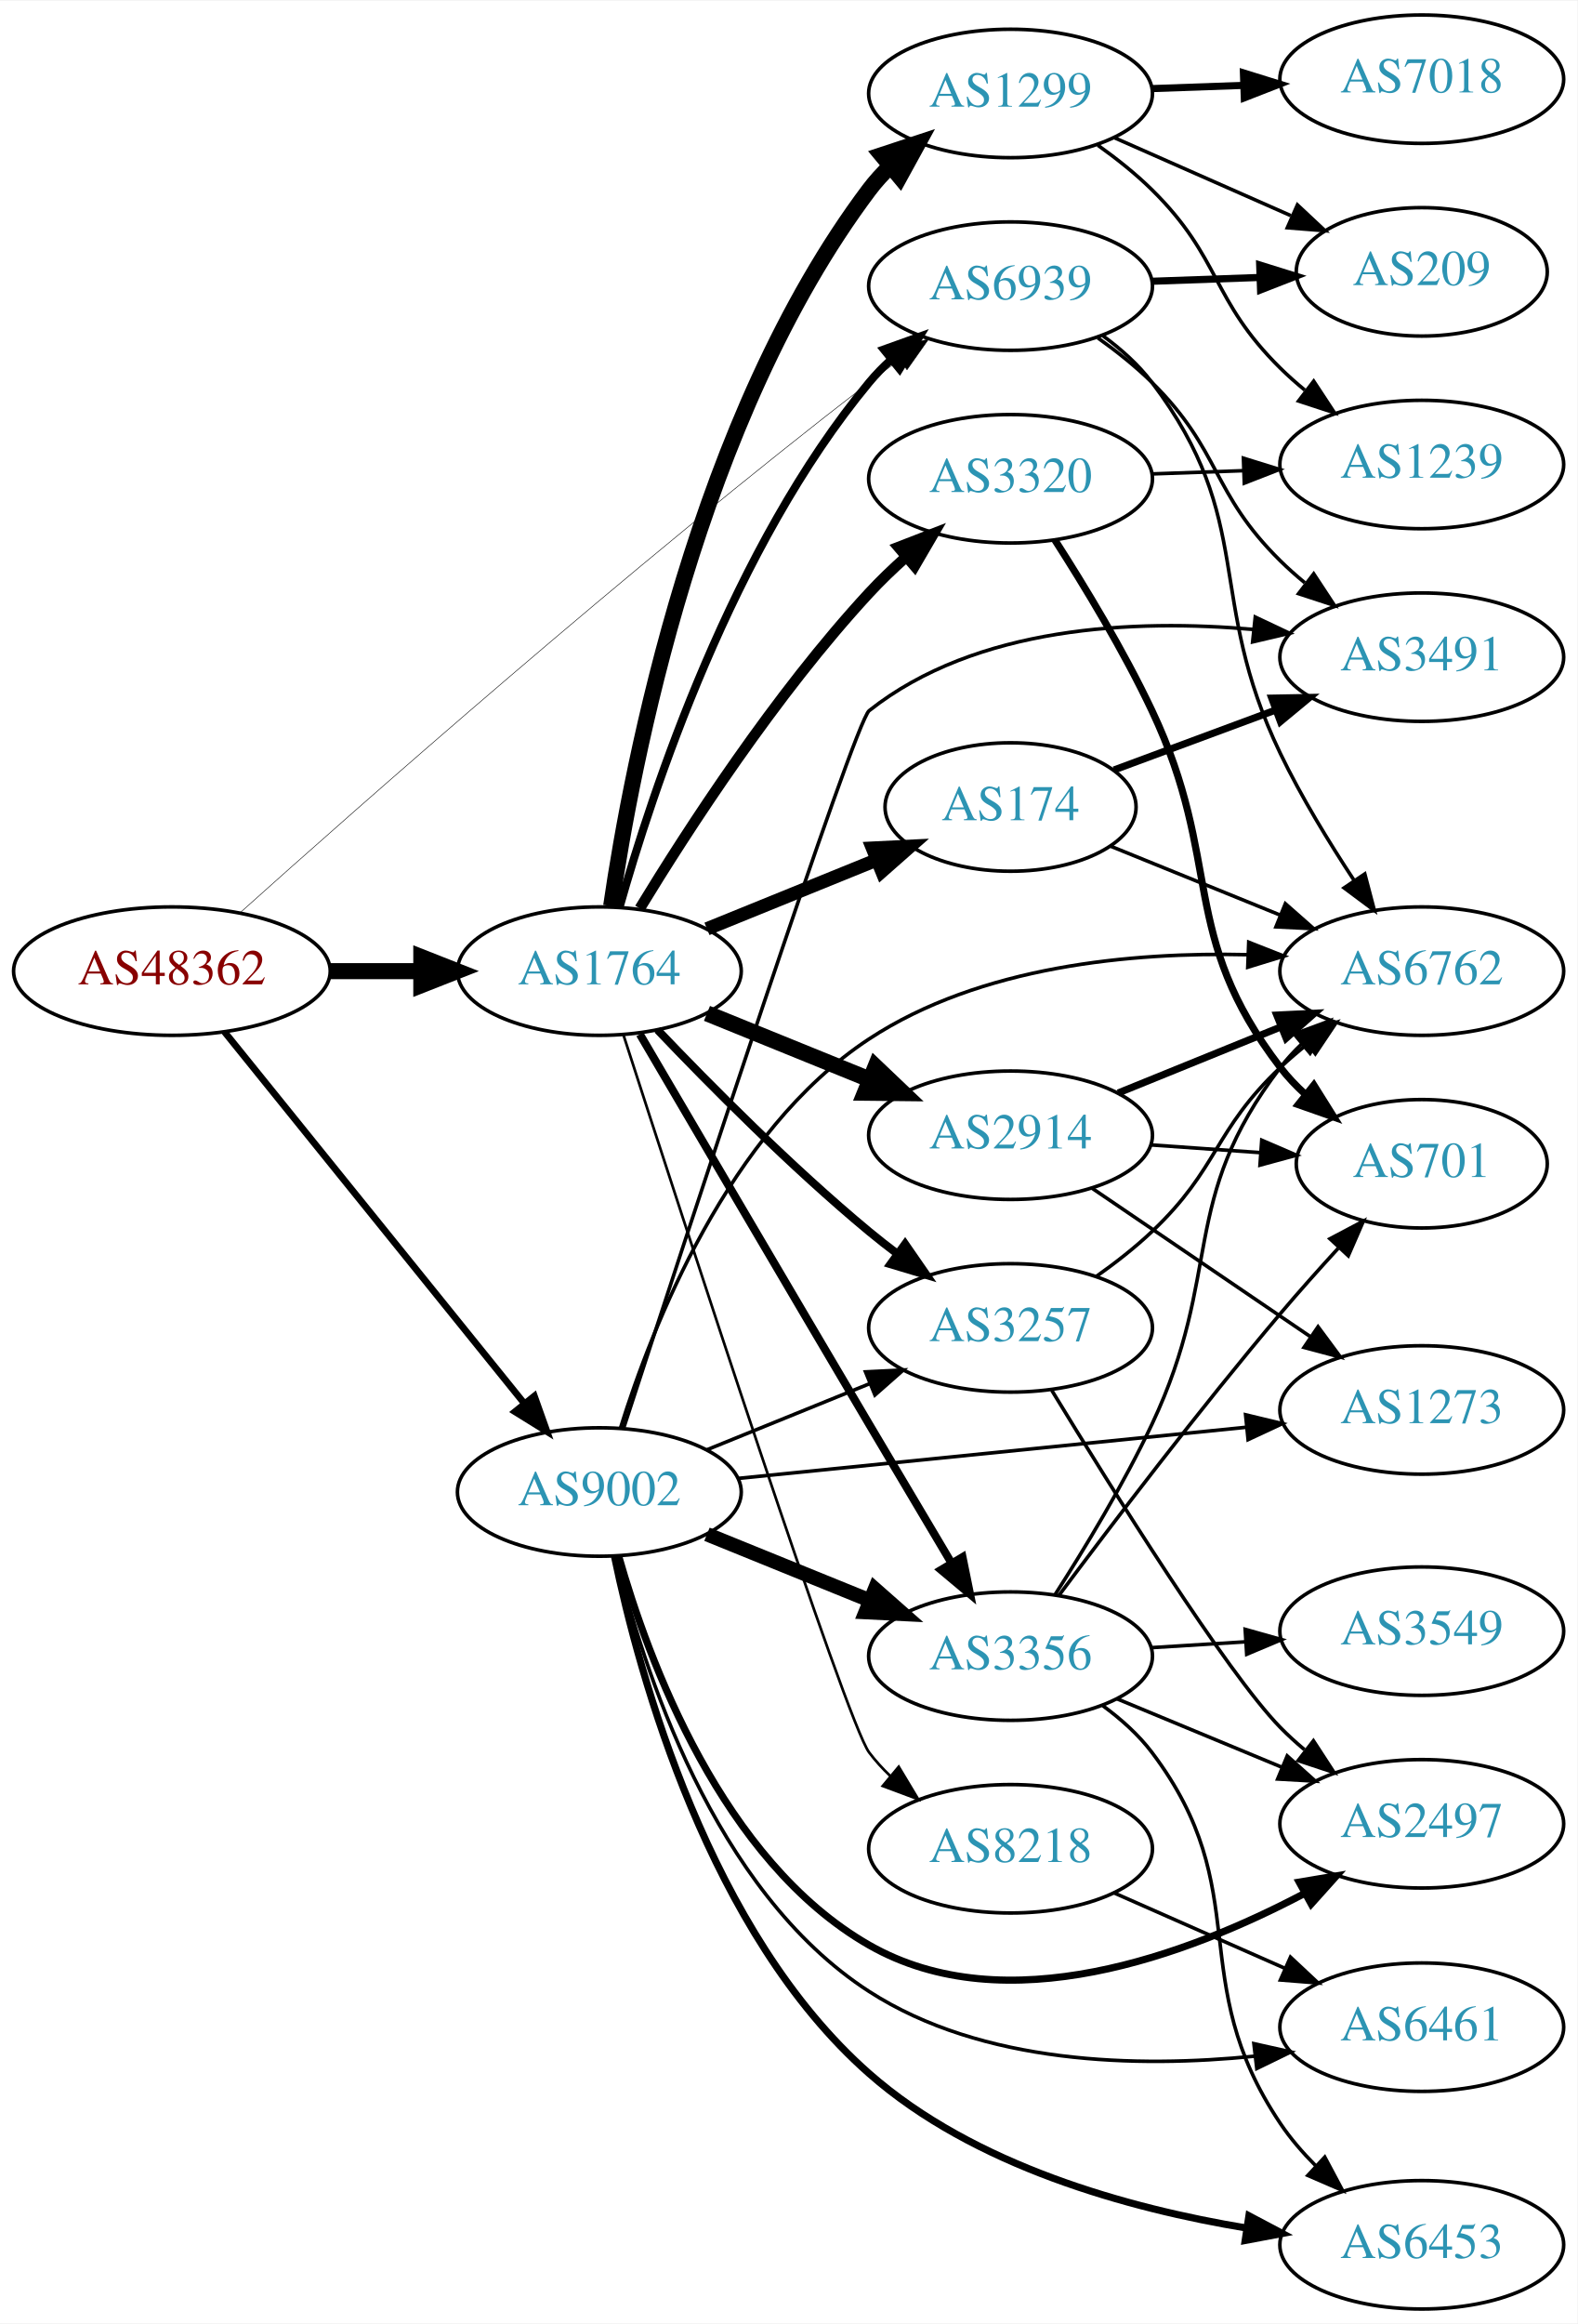
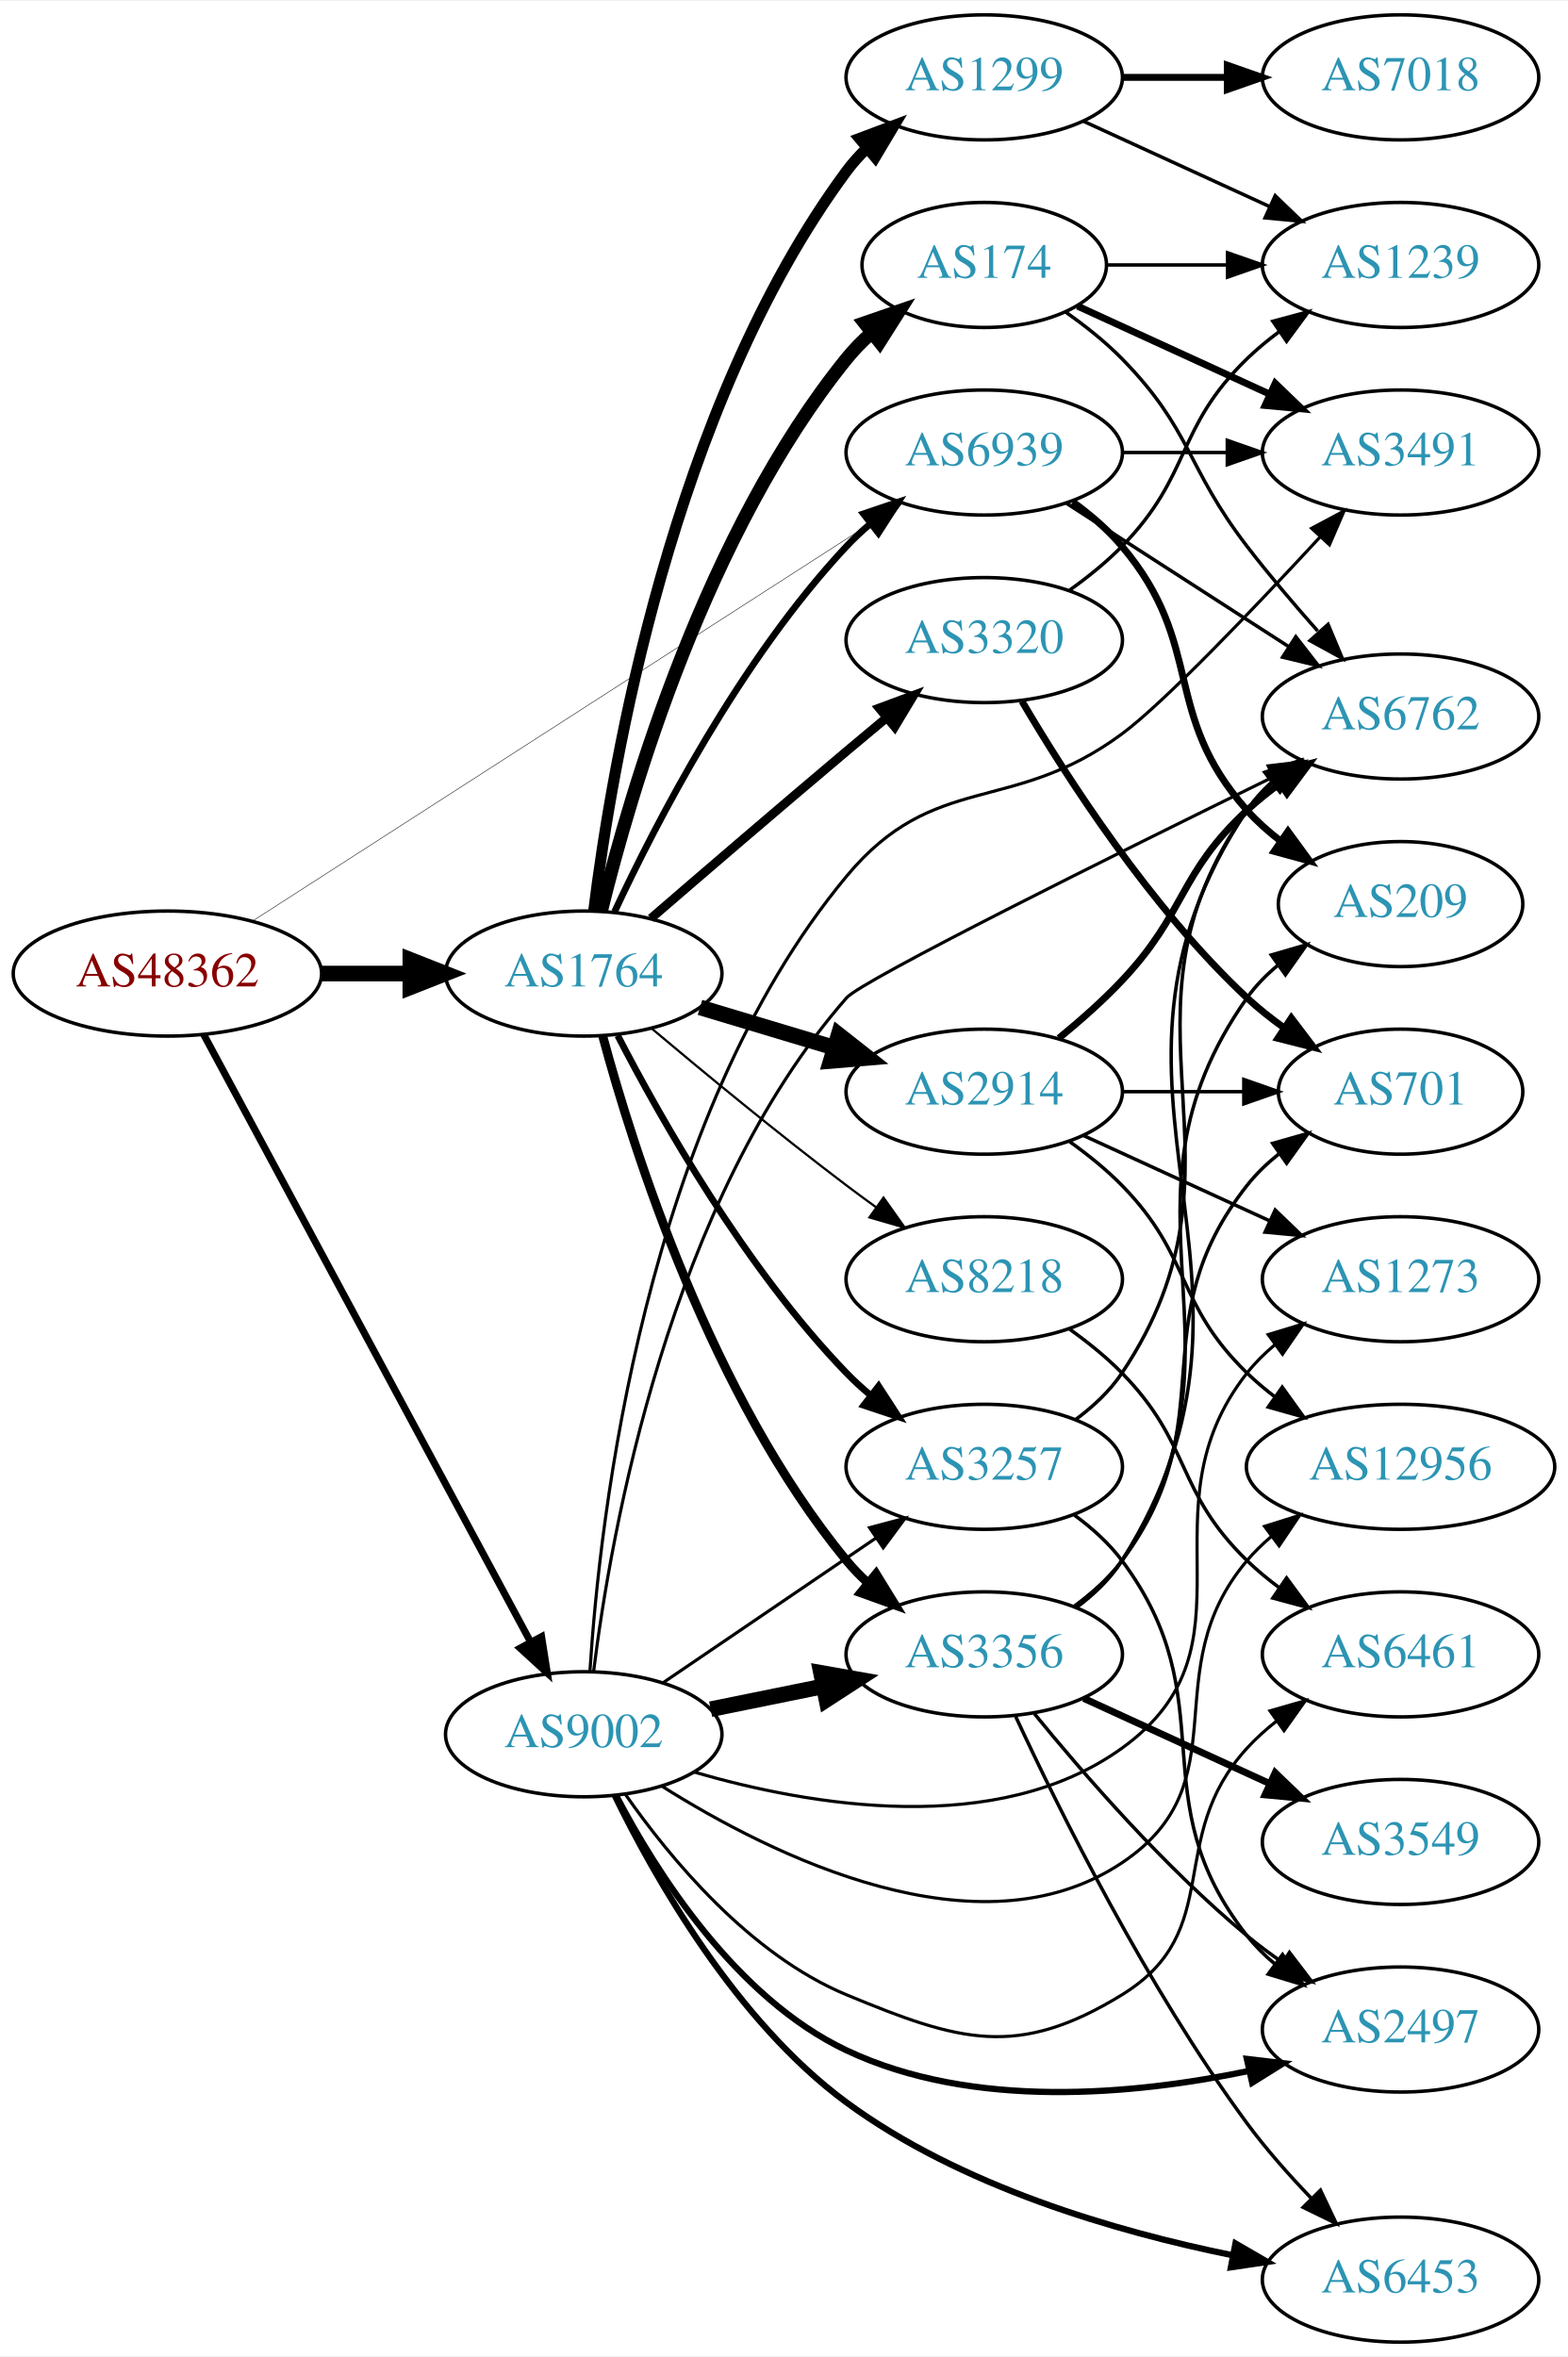
- <svg xmlns="http://www.w3.org/2000/svg" xmlns:xlink="http://www.w3.org/1999/xlink" width="442pt" height="651pt" viewBox="0.00 0.00 442.27 651.00">
-   <g id="graph0" class="graph" transform="scale(1 1) rotate(0) translate(4 647)">
-     <polygon fill="white" stroke="none" points="-4,4 -4,-647 438.271,-647 438.271,4 -4,4" />
+ <svg xmlns="http://www.w3.org/2000/svg" xmlns:xlink="http://www.w3.org/1999/xlink" width="451pt" height="678pt" viewBox="0.00 0.00 451.37 678.00">
+   <g id="graph0" class="graph" transform="scale(1 1) rotate(0) translate(4 674)">
+     <polygon fill="white" stroke="none" points="-4,4 -4,-674 447.37,-674 447.37,4 -4,4" />
    <g id="node1" class="node">
      <g id="a_node1">
        <a xlink:href="/asn/48362" xlink:title="AS48362 ~ Stadtwerke Feldkirch [AT]">
-           <ellipse fill="#ffffff" stroke="black" cx="44.196" cy="-375" rx="44.393" ry="18" />
-           <text text-anchor="middle" x="44.196" y="-371.3" font-family="Times,serif" font-size="14.00" fill="#880000">AS48362</text>
+           <ellipse fill="#ffffff" stroke="black" cx="44.196" cy="-394" rx="44.393" ry="18" />
+           <text text-anchor="middle" x="44.196" y="-390.3" font-family="Times,serif" font-size="14.00" fill="#880000">AS48362</text>
        </a>
      </g>
    </g>
    <g id="node2" class="node">
      <g id="a_node2">
        <a xlink:href="/asn/1764" xlink:title="AS1764 ~ NEXTLAYER-AS [AT]">
-           <ellipse fill="#ffffff" stroke="black" cx="164.039" cy="-375" rx="39.794" ry="18" />
-           <text text-anchor="middle" x="164.039" y="-371.3" font-family="Times,serif" font-size="14.00" fill="#2c94b3">AS1764</text>
+           <ellipse fill="#ffffff" stroke="black" cx="164.039" cy="-394" rx="39.794" ry="18" />
+           <text text-anchor="middle" x="164.039" y="-390.3" font-family="Times,serif" font-size="14.00" fill="#2c94b3">AS1764</text>
        </a>
      </g>
    </g>
    <g id="edge1" class="edge">
-       <path fill="none" stroke="black" stroke-width="4.5" d="M88.407,-375C96.72,-375 105.482,-375 113.965,-375" />
-       <polygon fill="black" stroke="black" stroke-width="4.5" points="114.123,-378.938 124.123,-375 114.123,-371.063 114.123,-378.938" />
+       <path fill="none" stroke="black" stroke-width="4.5" d="M88.407,-394C96.72,-394 105.482,-394 113.965,-394" />
+       <polygon fill="black" stroke="black" stroke-width="4.5" points="114.123,-397.938 124.123,-394 114.123,-390.063 114.123,-397.938" />
    </g>
    <g id="node3" class="node">
      <g id="a_node3">
        <a xlink:href="/asn/9002" xlink:title="AS9002 ~ RETN Limited [EU]">
-           <ellipse fill="#ffffff" stroke="black" cx="164.039" cy="-229" rx="39.794" ry="18" />
-           <text text-anchor="middle" x="164.039" y="-225.3" font-family="Times,serif" font-size="14.00" fill="#2c94b3">AS9002</text>
+           <ellipse fill="#ffffff" stroke="black" cx="164.039" cy="-175" rx="39.794" ry="18" />
+           <text text-anchor="middle" x="164.039" y="-171.3" font-family="Times,serif" font-size="14.00" fill="#2c94b3">AS9002</text>
        </a>
      </g>
    </g>
    <g id="edge2" class="edge">
-       <path fill="none" stroke="black" stroke-width="1.887" d="M58.945,-357.966C79.7,-332.251 119.146,-283.381 143.07,-253.74" />
-       <polygon fill="black" stroke="black" stroke-width="1.887" points="145.82,-255.905 149.378,-245.925 140.373,-251.509 145.82,-255.905" />
+       <path fill="none" stroke="black" stroke-width="2.045" d="M54.64,-376.449C75.24,-338.166 124.315,-246.965 148.732,-201.587" />
+       <polygon fill="black" stroke="black" stroke-width="2.045" points="151.893,-203.1 153.549,-192.635 145.729,-199.783 151.893,-203.1" />
    </g>
    <g id="node4" class="node">
      <g id="a_node4">
        <a xlink:href="/asn/6939" xlink:title="AS6939 ~ Hurricane Electric LLC [US]">
-           <ellipse fill="#ffffff" stroke="black" cx="279.332" cy="-567" rx="39.794" ry="18" />
-           <text text-anchor="middle" x="279.332" y="-563.3" font-family="Times,serif" font-size="14.00" fill="#2c94b3">AS6939</text>
+           <ellipse fill="#ffffff" stroke="black" cx="279.332" cy="-544" rx="39.794" ry="18" />
+           <text text-anchor="middle" x="279.332" y="-540.3" font-family="Times,serif" font-size="14.00" fill="#2c94b3">AS6939</text>
        </a>
      </g>
    </g>
    <g id="edge3" class="edge">
-       <path fill="none" stroke="black" stroke-width="0.145" d="M63.223,-391.286C97.012,-421.585 172.525,-488.233 239.685,-540 242.426,-542.113 245.316,-544.264 248.23,-546.384" />
-       <polygon fill="black" stroke="black" stroke-width="0.145" points="246.233,-549.258 256.407,-552.214 250.297,-543.559 246.233,-549.258" />
+       <path fill="none" stroke="black" stroke-width="0.136" d="M68.833,-409.208C111.138,-436.427 199.782,-493.461 247.063,-523.882" />
+       <polygon fill="black" stroke="black" stroke-width="0.136" points="245.362,-526.949 255.665,-529.416 249.149,-521.062 245.362,-526.949" />
    </g>
    <g id="edge9" class="edge">
-       <path fill="none" stroke="black" stroke-width="2.25" d="M169.684,-392.827C178.772,-425.051 201.425,-493.918 239.685,-540 241.548,-542.243 243.64,-544.385 245.863,-546.41" />
-       <polygon fill="black" stroke="black" stroke-width="2.25" points="243.802,-549.246 253.774,-552.824 248.21,-543.808 243.802,-549.246" />
+       <path fill="none" stroke="black" stroke-width="1.929" d="M172.935,-411.837C184.792,-437.243 209.102,-484.383 239.685,-517 241.732,-519.183 243.983,-521.293 246.337,-523.307" />
+       <polygon fill="black" stroke="black" stroke-width="1.929" points="244.557,-526.358 254.595,-529.747 248.862,-520.837 244.557,-526.358" />
    </g>
    <g id="node5" class="node">
      <g id="a_node5">
-         <a xlink:href="/asn/2914" xlink:title="AS2914 ~ NTT America, Inc. [US]">
-           <ellipse fill="#ffffff" stroke="black" cx="279.332" cy="-329" rx="39.794" ry="18" />
-           <text text-anchor="middle" x="279.332" y="-325.3" font-family="Times,serif" font-size="14.00" fill="#2c94b3">AS2914</text>
+         <a xlink:href="/asn/174" xlink:title="AS174 ~ Cogent Communications [US]">
+           <ellipse fill="#ffffff" stroke="black" cx="279.332" cy="-598" rx="35.194" ry="18" />
+           <text text-anchor="middle" x="279.332" y="-594.3" font-family="Times,serif" font-size="14.00" fill="#2c94b3">AS174</text>
        </a>
      </g>
    </g>
    <g id="edge4" class="edge">
-       <path fill="none" stroke="black" stroke-width="4.5" d="M194.214,-363.154C208.09,-357.52 224.867,-350.708 239.776,-344.654" />
-       <polygon fill="black" stroke="black" stroke-width="4.5" points="241.471,-348.216 249.255,-340.806 238.508,-340.92 241.471,-348.216" />
+       <path fill="none" stroke="black" stroke-width="3.857" d="M169.087,-412.054C177.45,-446.154 199.315,-521.082 239.685,-571 241.795,-573.609 244.221,-576.075 246.807,-578.377" />
+       <polygon fill="black" stroke="black" stroke-width="3.857" points="244.874,-581.311 254.889,-584.768 249.216,-575.82 244.874,-581.311" />
    </g>
    <g id="node6" class="node">
      <g id="a_node6">
-         <a xlink:href="/asn/174" xlink:title="AS174 ~ Cogent Communications [US]">
-           <ellipse fill="#ffffff" stroke="black" cx="279.332" cy="-421" rx="35.194" ry="18" />
-           <text text-anchor="middle" x="279.332" y="-417.3" font-family="Times,serif" font-size="14.00" fill="#2c94b3">AS174</text>
+         <a xlink:href="/asn/1299" xlink:title="AS1299 ~ Telia Carrier [EU]">
+           <ellipse fill="#ffffff" stroke="black" cx="279.332" cy="-652" rx="39.794" ry="18" />
+           <text text-anchor="middle" x="279.332" y="-648.3" font-family="Times,serif" font-size="14.00" fill="#2c94b3">AS1299</text>
        </a>
      </g>
    </g>
    <g id="edge5" class="edge">
-       <path fill="none" stroke="black" stroke-width="3.75" d="M194.214,-386.846C208.628,-392.698 226.172,-399.822 241.501,-406.046" />
-       <polygon fill="black" stroke="black" stroke-width="3.75" points="240.618,-409.465 251.2,-409.984 243.251,-402.979 240.618,-409.465" />
+       <path fill="none" stroke="black" stroke-width="3.214" d="M166.92,-411.974C172.024,-453.329 189.314,-556.888 239.685,-625 241.419,-627.344 243.418,-629.559 245.576,-631.635" />
+       <polygon fill="black" stroke="black" stroke-width="3.214" points="243.449,-634.418 253.367,-638.144 247.937,-629.046 243.449,-634.418" />
    </g>
    <g id="node7" class="node">
      <g id="a_node7">
-         <a xlink:href="/asn/1299" xlink:title="AS1299 ~ Telia Carrier [EU]">
-           <ellipse fill="#ffffff" stroke="black" cx="279.332" cy="-621" rx="39.794" ry="18" />
-           <text text-anchor="middle" x="279.332" y="-617.3" font-family="Times,serif" font-size="14.00" fill="#2c94b3">AS1299</text>
+         <a xlink:href="/asn/2914" xlink:title="AS2914 ~ NTT America, Inc. [US]">
+           <ellipse fill="#ffffff" stroke="black" cx="279.332" cy="-360" rx="39.794" ry="18" />
+           <text text-anchor="middle" x="279.332" y="-356.3" font-family="Times,serif" font-size="14.00" fill="#2c94b3">AS2914</text>
        </a>
      </g>
    </g>
    <g id="edge6" class="edge">
-       <path fill="none" stroke="black" stroke-width="4.5" d="M167.348,-393.234C173.186,-433.216 191.644,-530.111 239.685,-594 241.437,-596.33 243.451,-598.535 245.618,-600.604" />
-       <polygon fill="black" stroke="black" stroke-width="4.5" points="243.22,-603.731 253.426,-607.1 248.256,-597.677 243.22,-603.731" />
+       <path fill="none" stroke="black" stroke-width="4.5" d="M197.504,-384.257C209.474,-380.665 223.217,-376.54 235.935,-372.723" />
+       <polygon fill="black" stroke="black" stroke-width="4.5" points="237.415,-376.39 245.862,-369.744 235.152,-368.848 237.415,-376.39" />
    </g>
    <g id="node8" class="node">
      <g id="a_node8">
        <a xlink:href="/asn/3320" xlink:title="AS3320 ~ DTAG [DE]">
-           <ellipse fill="#ffffff" stroke="black" cx="279.332" cy="-513" rx="39.794" ry="18" />
-           <text text-anchor="middle" x="279.332" y="-509.3" font-family="Times,serif" font-size="14.00" fill="#2c94b3">AS3320</text>
+           <ellipse fill="#ffffff" stroke="black" cx="279.332" cy="-490" rx="39.794" ry="18" />
+           <text text-anchor="middle" x="279.332" y="-486.3" font-family="Times,serif" font-size="14.00" fill="#2c94b3">AS3320</text>
        </a>
      </g>
    </g>
    <g id="edge7" class="edge">
-       <path fill="none" stroke="black" stroke-width="3" d="M175.385,-392.568C188.738,-414.498 213.399,-452.578 239.685,-481 242.831,-484.401 246.338,-487.771 249.92,-490.975" />
-       <polygon fill="black" stroke="black" stroke-width="3" points="247.891,-493.845 257.771,-497.672 252.434,-488.519 247.891,-493.845" />
+       <path fill="none" stroke="black" stroke-width="2.571" d="M183.37,-409.869C198.435,-422.874 220.365,-441.721 239.685,-458 243.403,-461.133 247.337,-464.42 251.216,-467.647" />
+       <polygon fill="black" stroke="black" stroke-width="2.571" points="249.081,-470.424 259.013,-474.113 253.55,-465.036 249.081,-470.424" />
    </g>
    <g id="node9" class="node">
      <g id="a_node9">
-         <a xlink:href="/asn/3257" xlink:title="AS3257 ~ GTT [DE]">
-           <ellipse fill="#ffffff" stroke="black" cx="279.332" cy="-275" rx="39.794" ry="18" />
-           <text text-anchor="middle" x="279.332" y="-271.3" font-family="Times,serif" font-size="14.00" fill="#2c94b3">AS3257</text>
+         <a xlink:href="/asn/3356" xlink:title="AS3356 ~ Level 3 Parent, LLC [US]">
+           <ellipse fill="#ffffff" stroke="black" cx="279.332" cy="-198" rx="39.794" ry="18" />
+           <text text-anchor="middle" x="279.332" y="-194.3" font-family="Times,serif" font-size="14.00" fill="#2c94b3">AS3356</text>
        </a>
      </g>
    </g>
    <g id="edge8" class="edge">
-       <path fill="none" stroke="black" stroke-width="2.25" d="M180.344,-358.545C194.957,-343.204 217.913,-320.044 239.685,-302 242.206,-299.911 244.882,-297.816 247.604,-295.767" />
-       <polygon fill="black" stroke="black" stroke-width="2.25" points="249.765,-298.523 255.797,-289.813 245.65,-292.861 249.765,-298.523" />
+       <path fill="none" stroke="black" stroke-width="2.571" d="M169.504,-375.997C178.367,-343.099 200.762,-272.309 239.685,-225 241.538,-222.748 243.623,-220.6 245.841,-218.571" />
+       <polygon fill="black" stroke="black" stroke-width="2.571" points="248.189,-221.172 253.743,-212.15 243.775,-215.74 248.189,-221.172" />
    </g>
    <g id="node10" class="node">
      <g id="a_node10">
-         <a xlink:href="/asn/8218" xlink:title="AS8218 ~ legacy Neotelecoms [FR]">
-           <ellipse fill="#ffffff" stroke="black" cx="279.332" cy="-129" rx="39.794" ry="18" />
-           <text text-anchor="middle" x="279.332" y="-125.3" font-family="Times,serif" font-size="14.00" fill="#2c94b3">AS8218</text>
+         <a xlink:href="/asn/3257" xlink:title="AS3257 ~ GTT [DE]">
+           <ellipse fill="#ffffff" stroke="black" cx="279.332" cy="-252" rx="39.794" ry="18" />
+           <text text-anchor="middle" x="279.332" y="-248.3" font-family="Times,serif" font-size="14.00" fill="#2c94b3">AS3257</text>
        </a>
      </g>
    </g>
    <g id="edge10" class="edge">
-       <path fill="none" stroke="black" stroke-width="0.75" d="M170.789,-357.145C187.177,-306.397 233.348,-164.428 239.685,-156 241.437,-153.67 243.451,-151.465 245.618,-149.396" />
-       <polygon fill="black" stroke="black" stroke-width="0.75" points="247.977,-151.986 253.426,-142.9 243.5,-146.605 247.977,-151.986" />
+       <path fill="none" stroke="black" stroke-width="1.929" d="M173.822,-376.153C186.207,-352.182 210.572,-309.123 239.685,-279 241.765,-276.848 244.039,-274.76 246.409,-272.762" />
+       <polygon fill="black" stroke="black" stroke-width="1.929" points="248.929,-275.237 254.697,-266.35 244.646,-269.701 248.929,-275.237" />
    </g>
    <g id="node11" class="node">
      <g id="a_node11">
-         <a xlink:href="/asn/3356" xlink:title="AS3356 ~ Level 3 Parent, LLC [US]">
-           <ellipse fill="#ffffff" stroke="black" cx="279.332" cy="-183" rx="39.794" ry="18" />
-           <text text-anchor="middle" x="279.332" y="-179.3" font-family="Times,serif" font-size="14.00" fill="#2c94b3">AS3356</text>
+         <a xlink:href="/asn/8218" xlink:title="AS8218 ~ legacy Neotelecoms [FR]">
+           <ellipse fill="#ffffff" stroke="black" cx="279.332" cy="-306" rx="39.794" ry="18" />
+           <text text-anchor="middle" x="279.332" y="-302.3" font-family="Times,serif" font-size="14.00" fill="#2c94b3">AS8218</text>
        </a>
      </g>
    </g>
    <g id="edge11" class="edge">
-       <path fill="none" stroke="black" stroke-width="2.25" d="M175.396,-357.315C189.783,-332.762 216.649,-286.968 239.685,-248 247.224,-235.248 255.625,-221.109 262.664,-209.284" />
-       <polygon fill="black" stroke="black" stroke-width="2.25" points="265.864,-210.749 267.974,-200.367 259.85,-207.168 265.864,-210.749" />
+       <path fill="none" stroke="black" stroke-width="0.643" d="M183.746,-378.055C198.657,-365.507 220.196,-347.738 239.685,-333 242.445,-330.913 245.348,-328.778 248.271,-326.669" />
+       <polygon fill="black" stroke="black" stroke-width="0.643" points="250.333,-329.498 256.459,-320.854 246.28,-323.791 250.333,-329.498" />
+     </g>
+     <g id="edge26" class="edge">
+       <path fill="none" stroke="black" stroke-width="4.5" d="M200.574,-182.214C210.803,-184.291 222.104,-186.585 232.846,-188.766" />
+       <polygon fill="black" stroke="black" stroke-width="4.5" points="232.338,-192.681 242.922,-190.811 233.905,-184.963 232.338,-192.681" />
+     </g>
+     <g id="edge23" class="edge">
+       <path fill="none" stroke="black" stroke-width="0.9" d="M186.883,-189.846C204.28,-201.67 228.827,-218.354 248.11,-231.46" />
+       <polygon fill="black" stroke="black" stroke-width="0.9" points="246.317,-234.473 256.555,-237.199 250.251,-228.683 246.317,-234.473" />
+     </g>
+     <g id="node13" class="node">
+       <g id="a_node13">
+         <a xlink:href="/asn/6762" xlink:title="AS6762 ~ TELECOM ITALIA SPARKLE S.p.A. [IT]">
+           <ellipse fill="#ffffff" stroke="black" cx="399.174" cy="-468" rx="39.794" ry="18" />
+           <text text-anchor="middle" x="399.174" y="-464.3" font-family="Times,serif" font-size="14.00" fill="#2c94b3">AS6762</text>
+         </a>
+       </g>
+     </g>
+     <g id="edge25" class="edge">
+       <path fill="none" stroke="black" stroke-width="0.9" d="M166.891,-193.156C171.819,-232.864 188.575,-328.542 239.685,-387 244.147,-392.104 316.99,-428.284 362.351,-450.529" />
+       <polygon fill="black" stroke="black" stroke-width="0.9" points="361.059,-453.793 371.579,-455.048 364.138,-447.507 361.059,-453.793" />
+     </g>
+     <g id="node14" class="node">
+       <g id="a_node14">
+         <a xlink:href="/asn/3491" xlink:title="AS3491 ~ PCCW Global, Inc. [US]">
+           <ellipse fill="#ffffff" stroke="black" cx="399.174" cy="-544" rx="39.794" ry="18" />
+           <text text-anchor="middle" x="399.174" y="-540.3" font-family="Times,serif" font-size="14.00" fill="#2c94b3">AS3491</text>
+         </a>
+       </g>
+     </g>
+     <g id="edge30" class="edge">
+       <path fill="none" stroke="black" stroke-width="0.9" d="M165.816,-193.059C168.613,-237.167 181.408,-351.897 239.685,-422 265.047,-452.509 287.084,-439.405 318.978,-463 331.105,-471.972 357.136,-499.276 376.053,-519.721" />
+       <polygon fill="black" stroke="black" stroke-width="0.9" points="373.562,-522.183 382.911,-527.168 378.711,-517.441 373.562,-522.183" />
+     </g>
+     <g id="node17" class="node">
+       <g id="a_node17">
+         <a xlink:href="/asn/1273" xlink:title="AS1273 ~ Vodafone Group PLC [EU]">
+           <ellipse fill="#ffffff" stroke="black" cx="399.174" cy="-306" rx="39.794" ry="18" />
+           <text text-anchor="middle" x="399.174" y="-302.3" font-family="Times,serif" font-size="14.00" fill="#2c94b3">AS1273</text>
+         </a>
+       </g>
+     </g>
+     <g id="edge31" class="edge">
+       <path fill="none" stroke="black" stroke-width="0.9" d="M195.694,-164.154C229.262,-154.38 283.084,-145.129 318.978,-171 360.024,-200.584 323.679,-239.246 354.978,-279 357.303,-281.953 360.047,-284.67 363.006,-287.147" />
+       <polygon fill="black" stroke="black" stroke-width="0.9" points="361.065,-290.064 371.203,-293.145 365.199,-284.415 361.065,-290.064" />
+     </g>
+     <g id="node18" class="node">
+       <g id="a_node18">
+         <a xlink:href="/asn/12956" xlink:title="AS12956 ~ TELXIUS [ES]">
+           <ellipse fill="#ffffff" stroke="black" cx="399.174" cy="-252" rx="44.393" ry="18" />
+           <text text-anchor="middle" x="399.174" y="-248.3" font-family="Times,serif" font-size="14.00" fill="#2c94b3">AS12956</text>
+         </a>
+       </g>
+     </g>
+     <g id="edge29" class="edge">
+       <path fill="none" stroke="black" stroke-width="0.9" d="M186.546,-160.049C218.12,-140.131 277.731,-110.429 318.978,-138 353.768,-161.255 327.948,-193.055 354.978,-225 357.092,-227.498 359.497,-229.838 362.065,-232.013" />
+       <polygon fill="black" stroke="black" stroke-width="0.9" points="360.024,-234.857 370.129,-238.039 364.214,-229.25 360.024,-234.857" />
+     </g>
+     <g id="node19" class="node">
+       <g id="a_node19">
+         <a xlink:href="/asn/2497" xlink:title="AS2497 ~ Internet Initiative Japan Inc. [JP]">
+           <ellipse fill="#ffffff" stroke="black" cx="399.174" cy="-90" rx="39.794" ry="18" />
+           <text text-anchor="middle" x="399.174" y="-86.3" font-family="Times,serif" font-size="14.00" fill="#2c94b3">AS2497</text>
+         </a>
+       </g>
    </g>
    <g id="edge24" class="edge">
-       <path fill="none" stroke="black" d="M194.214,-240.846C208.09,-246.48 224.867,-253.292 239.776,-259.346" />
-       <polygon fill="black" stroke="black" points="238.673,-262.675 249.255,-263.194 241.306,-256.189 238.673,-262.675" />
-     </g>
-     <g id="edge22" class="edge">
-       <path fill="none" stroke="black" stroke-width="4" d="M194.214,-217.154C208.09,-211.52 224.867,-204.708 239.776,-198.654" />
-       <polygon fill="black" stroke="black" stroke-width="4" points="241.306,-201.811 249.255,-194.806 238.673,-195.325 241.306,-201.811" />
+       <path fill="none" stroke="black" stroke-width="1.8" d="M173.414,-157.273C184.875,-135.361 207.73,-99.118 239.685,-84 276.001,-66.819 322.404,-71.171 355.599,-78.093" />
+       <polygon fill="black" stroke="black" stroke-width="1.8" points="354.928,-81.529 365.451,-80.302 356.46,-74.698 354.928,-81.529" />
+     </g>
+     <g id="node20" class="node">
+       <g id="a_node20">
+         <a xlink:href="/asn/6461" xlink:title="AS6461 ~ Zayo Bandwidth [US]">
+           <ellipse fill="#ffffff" stroke="black" cx="399.174" cy="-198" rx="39.794" ry="18" />
+           <text text-anchor="middle" x="399.174" y="-194.3" font-family="Times,serif" font-size="14.00" fill="#2c94b3">AS6461</text>
+         </a>
+       </g>
+     </g>
+     <g id="edge27" class="edge">
+       <path fill="none" stroke="black" stroke-width="0.9" d="M176.019,-157.717C188.776,-139.427 211.694,-111.633 239.685,-100 272.228,-86.475 288.948,-81.557 318.978,-100 349.126,-118.516 331.103,-144.89 354.978,-171 357.514,-173.774 360.399,-176.371 363.447,-178.773" />
+       <polygon fill="black" stroke="black" stroke-width="0.9" points="361.583,-181.742 371.767,-184.666 365.629,-176.03 361.583,-181.742" />
+     </g>
+     <g id="node21" class="node">
+       <g id="a_node21">
+         <a xlink:href="/asn/6453" xlink:title="AS6453 ~ TATA COMMUNICATIONS (AMERICA) INC [US]">
+           <ellipse fill="#ffffff" stroke="black" cx="399.174" cy="-18" rx="39.794" ry="18" />
+           <text text-anchor="middle" x="399.174" y="-14.3" font-family="Times,serif" font-size="14.00" fill="#2c94b3">AS6453</text>
+         </a>
+       </g>
+     </g>
+     <g id="edge28" class="edge">
+       <path fill="none" stroke="black" stroke-width="1.8" d="M173.003,-157.293C184.46,-133.774 207.776,-92.475 239.685,-69 272.496,-44.861 317.209,-31.844 350.779,-25.018" />
+       <polygon fill="black" stroke="black" stroke-width="1.8" points="351.652,-28.415 360.814,-23.093 350.334,-21.54 351.652,-28.415" />
+     </g>
+     <g id="edge40" class="edge">
+       <path fill="none" stroke="black" d="M303.053,-529.346C321.23,-517.623 346.912,-501.06 367.01,-488.099" />
+       <polygon fill="black" stroke="black" points="369.016,-490.97 375.523,-482.609 365.222,-485.087 369.016,-490.97" />
+     </g>
+     <g id="edge39" class="edge">
+       <path fill="none" stroke="black" d="M319.244,-544C328.798,-544 339.147,-544 349.11,-544" />
+       <polygon fill="black" stroke="black" points="349.302,-547.5 359.302,-544 349.302,-540.5 349.302,-547.5" />
+     </g>
+     <g id="node23" class="node">
+       <g id="a_node23">
+         <a xlink:href="/asn/209" xlink:title="AS209 ~ CenturyLink Communications, LLC [US]">
+           <ellipse fill="#ffffff" stroke="black" cx="399.174" cy="-414" rx="35.194" ry="18" />
+           <text text-anchor="middle" x="399.174" y="-410.3" font-family="Times,serif" font-size="14.00" fill="#2c94b3">AS209</text>
+         </a>
+       </g>
+     </g>
+     <g id="edge38" class="edge">
+       <path fill="none" stroke="black" stroke-width="2" d="M304.827,-529.772C309.926,-526.061 314.963,-521.751 318.978,-517 343.104,-488.454 330.13,-468.919 354.978,-441 357.822,-437.804 361.134,-434.852 364.635,-432.166" />
+       <polygon fill="black" stroke="black" stroke-width="2" points="366.768,-434.946 373.017,-426.39 362.796,-429.182 366.768,-434.946" />
    </g>
    <g id="node12" class="node">
      <g id="a_node12">
-         <a xlink:href="/asn/6762" xlink:title="AS6762 ~ TELECOM ITALIA SPARKLE S.p.A. [IT]">
-           <ellipse fill="#ffffff" stroke="black" cx="394.625" cy="-375" rx="39.794" ry="18" />
-           <text text-anchor="middle" x="394.625" y="-371.3" font-family="Times,serif" font-size="14.00" fill="#2c94b3">AS6762</text>
-         </a>
-       </g>
-     </g>
-     <g id="edge23" class="edge">
-       <path fill="none" stroke="black" d="M169.953,-246.894C178.766,-275.27 200.138,-330.027 239.685,-356 270.861,-376.475 313.365,-380.356 345.813,-379.606" />
-       <polygon fill="black" stroke="black" points="346.11,-383.097 355.968,-379.214 345.84,-376.102 346.11,-383.097" />
-     </g>
-     <g id="node13" class="node">
-       <g id="a_node13">
-         <a xlink:href="/asn/1273" xlink:title="AS1273 ~ Vodafone Group PLC [EU]">
-           <ellipse fill="#ffffff" stroke="black" cx="394.625" cy="-252" rx="39.794" ry="18" />
-           <text text-anchor="middle" x="394.625" y="-248.3" font-family="Times,serif" font-size="14.00" fill="#2c94b3">AS1273</text>
-         </a>
-       </g>
-     </g>
-     <g id="edge29" class="edge">
-       <path fill="none" stroke="black" d="M203.042,-232.824C242.096,-236.753 303.023,-242.884 345.439,-247.152" />
-       <polygon fill="black" stroke="black" points="345.231,-250.648 355.531,-248.167 345.931,-243.683 345.231,-250.648" />
+         <a xlink:href="/asn/1239" xlink:title="AS1239 ~ Sprint [US]">
+           <ellipse fill="#ffffff" stroke="black" cx="399.174" cy="-598" rx="39.794" ry="18" />
+           <text text-anchor="middle" x="399.174" y="-594.3" font-family="Times,serif" font-size="14.00" fill="#2c94b3">AS1239</text>
+         </a>
+       </g>
+     </g>
+     <g id="edge12" class="edge">
+       <path fill="none" stroke="black" d="M314.733,-598C325.557,-598 337.725,-598 349.352,-598" />
+       <polygon fill="black" stroke="black" points="349.383,-601.5 359.383,-598 349.383,-594.5 349.383,-601.5" />
+     </g>
+     <g id="edge13" class="edge">
+       <path fill="none" stroke="black" d="M302.714,-584.468C308.356,-580.51 314.17,-575.914 318.978,-571 339.151,-550.383 337.401,-539.87 354.978,-517 361.271,-508.812 368.553,-500.249 375.323,-492.614" />
+       <polygon fill="black" stroke="black" points="378.309,-494.529 382.399,-484.755 373.107,-489.845 378.309,-494.529" />
+     </g>
+     <g id="edge14" class="edge">
+       <path fill="none" stroke="black" stroke-width="2" d="M306.193,-586.149C322.313,-578.762 343.316,-569.138 361.181,-560.952" />
+       <polygon fill="black" stroke="black" stroke-width="2" points="363.099,-563.923 370.732,-556.575 360.183,-557.559 363.099,-563.923" />
+     </g>
+     <g id="edge16" class="edge">
+       <path fill="none" stroke="black" d="M307.96,-639.339C323.917,-632.027 344.188,-622.739 361.471,-614.819" />
+       <polygon fill="black" stroke="black" points="363.085,-617.929 370.718,-610.581 360.169,-611.565 363.085,-617.929" />
    </g>
    <g id="node15" class="node">
      <g id="a_node15">
-         <a xlink:href="/asn/3491" xlink:title="AS3491 ~ PCCW Global, Inc. [US]">
-           <ellipse fill="#ffffff" stroke="black" cx="394.625" cy="-463" rx="39.794" ry="18" />
-           <text text-anchor="middle" x="394.625" y="-459.3" font-family="Times,serif" font-size="14.00" fill="#2c94b3">AS3491</text>
-         </a>
-       </g>
-     </g>
-     <g id="edge28" class="edge">
-       <path fill="none" stroke="black" d="M170.882,-246.984C187.742,-298.763 235.542,-444.719 239.685,-448 269.734,-471.792 314.13,-473.716 347.533,-470.762" />
-       <polygon fill="black" stroke="black" points="347.942,-474.238 357.519,-469.707 347.206,-467.277 347.942,-474.238" />
-     </g>
-     <g id="node19" class="node">
-       <g id="a_node19">
-         <a xlink:href="/asn/6461" xlink:title="AS6461 ~ Zayo Bandwidth [US]">
-           <ellipse fill="#ffffff" stroke="black" cx="394.625" cy="-79" rx="39.794" ry="18" />
-           <text text-anchor="middle" x="394.625" y="-75.3" font-family="Times,serif" font-size="14.00" fill="#2c94b3">AS6461</text>
-         </a>
-       </g>
-     </g>
-     <g id="edge25" class="edge">
-       <path fill="none" stroke="black" d="M168.712,-211.05C176.1,-180.08 195.938,-117.22 239.685,-89 271.467,-68.498 315.028,-67.572 347.702,-70.864" />
-       <polygon fill="black" stroke="black" points="347.559,-74.371 357.899,-72.061 348.375,-67.418 347.559,-74.371" />
-     </g>
-     <g id="node20" class="node">
-       <g id="a_node20">
-         <a xlink:href="/asn/6453" xlink:title="AS6453 ~ TATA COMMUNICATIONS (AMERICA) INC [US]">
-           <ellipse fill="#ffffff" stroke="black" cx="394.625" cy="-18" rx="39.794" ry="18" />
-           <text text-anchor="middle" x="394.625" y="-14.3" font-family="Times,serif" font-size="14.00" fill="#2c94b3">AS6453</text>
-         </a>
-       </g>
-     </g>
-     <g id="edge26" class="edge">
-       <path fill="none" stroke="black" stroke-width="2" d="M168.292,-210.935C175.268,-177.43 194.828,-105.486 239.685,-66 269.107,-40.101 312.394,-28.174 345.579,-22.682" />
-       <polygon fill="black" stroke="black" stroke-width="2" points="346.163,-26.134 355.527,-21.176 345.115,-19.212 346.163,-26.134" />
-     </g>
-     <g id="node21" class="node">
-       <g id="a_node21">
-         <a xlink:href="/asn/2497" xlink:title="AS2497 ~ Internet Initiative Japan Inc. [JP]">
-           <ellipse fill="#ffffff" stroke="black" cx="394.625" cy="-136" rx="39.794" ry="18" />
-           <text text-anchor="middle" x="394.625" y="-132.3" font-family="Times,serif" font-size="14.00" fill="#2c94b3">AS2497</text>
-         </a>
-       </g>
-     </g>
-     <g id="edge27" class="edge">
-       <path fill="none" stroke="black" stroke-width="2" d="M169.469,-211.005C177.7,-181.962 198.396,-125.625 239.685,-102 277.955,-80.103 329.02,-99.229 361.621,-116.419" />
-       <polygon fill="black" stroke="black" stroke-width="2" points="360.257,-119.662 370.706,-121.411 363.628,-113.528 360.257,-119.662" />
-     </g>
-     <g id="edge38" class="edge">
-       <path fill="none" stroke="black" d="M305.22,-553.087C310.298,-549.359 315.228,-544.963 318.978,-540 348.467,-500.976 333.747,-480.065 354.978,-436 360.845,-423.823 368.624,-411.084 375.665,-400.415" />
-       <polygon fill="black" stroke="black" points="378.653,-402.245 381.348,-391.999 372.851,-398.328 378.653,-402.245" />
-     </g>
-     <g id="edge39" class="edge">
-       <path fill="none" stroke="black" d="M303.807,-552.493C309.068,-548.739 314.432,-544.482 318.978,-540 338.478,-520.775 335.478,-509.225 354.978,-490 357.109,-487.899 359.42,-485.847 361.815,-483.874" />
-       <polygon fill="black" stroke="black" points="364.327,-486.359 370.149,-477.507 360.078,-480.797 364.327,-486.359" />
-     </g>
-     <g id="node18" class="node">
-       <g id="a_node18">
-         <a xlink:href="/asn/209" xlink:title="AS209 ~ CenturyLink Communications, LLC [US]">
-           <ellipse fill="#ffffff" stroke="black" cx="394.625" cy="-571" rx="35.194" ry="18" />
-           <text text-anchor="middle" x="394.625" y="-567.3" font-family="Times,serif" font-size="14.00" fill="#2c94b3">AS209</text>
-         </a>
-       </g>
-     </g>
-     <g id="edge37" class="edge">
-       <path fill="none" stroke="black" stroke-width="2" d="M319.004,-568.365C328.709,-568.708 339.2,-569.078 349.163,-569.43" />
-       <polygon fill="black" stroke="black" stroke-width="2" points="349.182,-572.933 359.299,-569.788 349.429,-565.937 349.182,-572.933" />
-     </g>
-     <g id="edge12" class="edge">
-       <path fill="none" stroke="black" stroke-width="2" d="M309.507,-340.846C323.383,-346.48 340.16,-353.292 355.069,-359.346" />
-       <polygon fill="black" stroke="black" stroke-width="2" points="353.966,-362.675 364.548,-363.194 356.599,-356.189 353.966,-362.675" />
-     </g>
-     <g id="edge13" class="edge">
-       <path fill="none" stroke="black" d="M302.176,-314.154C319.573,-302.33 344.12,-285.646 363.403,-272.54" />
-       <polygon fill="black" stroke="black" points="365.544,-275.317 371.848,-266.801 361.61,-269.527 365.544,-275.317" />
-     </g>
-     <g id="node14" class="node">
-       <g id="a_node14">
-         <a xlink:href="/asn/701" xlink:title="AS701 ~ UUNET [US]">
-           <ellipse fill="#ffffff" stroke="black" cx="394.625" cy="-321" rx="35.194" ry="18" />
-           <text text-anchor="middle" x="394.625" y="-317.3" font-family="Times,serif" font-size="14.00" fill="#2c94b3">AS701</text>
-         </a>
-       </g>
-     </g>
-     <g id="edge14" class="edge">
-       <path fill="none" stroke="black" d="M318.687,-326.292C328.502,-325.599 339.137,-324.848 349.228,-324.135" />
-       <polygon fill="black" stroke="black" points="349.76,-327.606 359.489,-323.41 349.267,-320.624 349.76,-327.606" />
-     </g>
-     <g id="edge16" class="edge">
-       <path fill="none" stroke="black" d="M307.468,-409.982C321.671,-404.215 339.309,-397.054 354.919,-390.715" />
-       <polygon fill="black" stroke="black" points="356.379,-393.9 364.328,-386.895 353.746,-387.414 356.379,-393.9" />
+         <a xlink:href="/asn/7018" xlink:title="AS7018 ~ AT&amp;T Services, Inc. [US]">
+           <ellipse fill="#ffffff" stroke="black" cx="399.174" cy="-652" rx="39.794" ry="18" />
+           <text text-anchor="middle" x="399.174" y="-648.3" font-family="Times,serif" font-size="14.00" fill="#2c94b3">AS7018</text>
+         </a>
+       </g>
    </g>
    <g id="edge15" class="edge">
-       <path fill="none" stroke="black" stroke-width="2" d="M308.337,-431.382C321.99,-436.443 338.655,-442.622 353.62,-448.169" />
-       <polygon fill="black" stroke="black" stroke-width="2" points="352.566,-451.512 363.159,-451.706 355,-444.948 352.566,-451.512" />
+       <path fill="none" stroke="black" stroke-width="2" d="M319.244,-652C328.798,-652 339.147,-652 349.11,-652" />
+       <polygon fill="black" stroke="black" stroke-width="2" points="349.302,-655.5 359.302,-652 349.302,-648.5 349.302,-655.5" />
+     </g>
+     <g id="edge19" class="edge">
+       <path fill="none" stroke="black" stroke-width="2" d="M300.82,-375.396C306.94,-380.399 313.478,-386.171 318.978,-392 337.525,-411.654 335.167,-422.621 354.978,-441 357.886,-443.697 361.1,-446.278 364.424,-448.7" />
+       <polygon fill="black" stroke="black" stroke-width="2" points="362.56,-451.665 372.803,-454.371 366.483,-445.868 362.56,-451.665" />
    </g>
    <g id="node16" class="node">
      <g id="a_node16">
-         <a xlink:href="/asn/7018" xlink:title="AS7018 ~ AT&amp;T Services, Inc. [US]">
-           <ellipse fill="#ffffff" stroke="black" cx="394.625" cy="-625" rx="39.794" ry="18" />
-           <text text-anchor="middle" x="394.625" y="-621.3" font-family="Times,serif" font-size="14.00" fill="#2c94b3">AS7018</text>
-         </a>
-       </g>
+         <a xlink:href="/asn/701" xlink:title="AS701 ~ UUNET [US]">
+           <ellipse fill="#ffffff" stroke="black" cx="399.174" cy="-360" rx="35.194" ry="18" />
+           <text text-anchor="middle" x="399.174" y="-356.3" font-family="Times,serif" font-size="14.00" fill="#2c94b3">AS701</text>
+         </a>
+       </g>
+     </g>
+     <g id="edge22" class="edge">
+       <path fill="none" stroke="black" d="M319.244,-360C330.331,-360 342.491,-360 353.873,-360" />
+       <polygon fill="black" stroke="black" points="354.055,-363.5 364.055,-360 354.055,-356.5 354.055,-363.5" />
+     </g>
+     <g id="edge20" class="edge">
+       <path fill="none" stroke="black" d="M307.96,-347.339C323.917,-340.027 344.188,-330.739 361.471,-322.819" />
+       <polygon fill="black" stroke="black" points="363.085,-325.929 370.718,-318.581 360.169,-319.565 363.085,-325.929" />
+     </g>
+     <g id="edge21" class="edge">
+       <path fill="none" stroke="black" d="M303.926,-345.611C309.182,-341.852 314.513,-337.563 318.978,-333 339.151,-312.383 334.285,-299.094 354.978,-279 357.464,-276.586 360.202,-274.278 363.055,-272.1" />
+       <polygon fill="black" stroke="black" points="365.11,-274.934 371.291,-266.329 361.092,-269.202 365.11,-274.934" />
    </g>
    <g id="edge17" class="edge">
-       <path fill="none" stroke="black" stroke-width="2" d="M319.004,-622.365C327.207,-622.655 335.971,-622.964 344.503,-623.266" />
-       <polygon fill="black" stroke="black" stroke-width="2" points="344.625,-626.772 354.742,-623.627 344.872,-619.776 344.625,-626.772" />
-     </g>
-     <g id="node17" class="node">
-       <g id="a_node17">
-         <a xlink:href="/asn/1239" xlink:title="AS1239 ~ Sprint [US]">
-           <ellipse fill="#ffffff" stroke="black" cx="394.625" cy="-517" rx="39.794" ry="18" />
-           <text text-anchor="middle" x="394.625" y="-513.3" font-family="Times,serif" font-size="14.00" fill="#2c94b3">AS1239</text>
-         </a>
-       </g>
+       <path fill="none" stroke="black" d="M303.926,-504.389C309.182,-508.148 314.513,-512.437 318.978,-517 339.151,-537.617 334.285,-550.906 354.978,-571 357.823,-573.763 360.997,-576.386 364.297,-578.834" />
+       <polygon fill="black" stroke="black" points="362.414,-581.786 372.645,-584.538 366.363,-576.006 362.414,-581.786" />
    </g>
    <g id="edge18" class="edge">
-       <path fill="none" stroke="black" d="M303.807,-606.493C309.068,-602.739 314.432,-598.482 318.978,-594 338.478,-574.775 335.478,-563.225 354.978,-544 357.109,-541.899 359.42,-539.847 361.815,-537.874" />
-       <polygon fill="black" stroke="black" points="364.327,-540.359 370.149,-531.507 360.078,-534.797 364.327,-540.359" />
-     </g>
-     <g id="edge19" class="edge">
-       <path fill="none" stroke="black" d="M308.337,-608.64C323.313,-602.031 341.915,-593.821 357.92,-586.757" />
-       <polygon fill="black" stroke="black" points="359.76,-589.772 367.495,-582.532 356.933,-583.367 359.76,-589.772" />
-     </g>
-     <g id="edge20" class="edge">
-       <path fill="none" stroke="black" stroke-width="2" d="M291.763,-495.84C300,-483.014 311.021,-464.859 318.978,-448 339.14,-405.282 326.268,-385.511 354.978,-348 357.018,-345.335 359.395,-342.831 361.95,-340.505" />
-       <polygon fill="black" stroke="black" stroke-width="2" points="364.363,-343.057 369.987,-334.078 359.991,-337.591 364.363,-343.057" />
-     </g>
-     <g id="edge21" class="edge">
-       <path fill="none" stroke="black" d="M319.004,-514.365C327.207,-514.655 335.971,-514.964 344.503,-515.266" />
-       <polygon fill="black" stroke="black" points="344.625,-518.772 354.742,-515.627 344.872,-511.776 344.625,-518.772" />
+       <path fill="none" stroke="black" stroke-width="2" d="M290.201,-472.382C303.062,-450.508 327.215,-412.924 354.978,-387 358.267,-383.929 361.954,-381.013 365.752,-378.31" />
+       <polygon fill="black" stroke="black" stroke-width="2" points="367.727,-381.2 374.131,-372.76 363.861,-375.365 367.727,-381.2" />
+     </g>
+     <g id="edge33" class="edge">
+       <path fill="none" stroke="black" d="M305.858,-211.472C310.903,-215.223 315.658,-219.74 318.978,-225 370.928,-307.3 300.94,-360.056 354.978,-441 356.893,-443.869 359.227,-446.49 361.808,-448.872" />
+       <polygon fill="black" stroke="black" points="360.071,-451.954 370.12,-455.313 364.359,-446.421 360.071,-451.954" />
+     </g>
+     <g id="edge32" class="edge">
+       <path fill="none" stroke="black" d="M305.262,-211.882C310.338,-215.611 315.256,-220.016 318.978,-225 349.249,-265.542 323.679,-293.246 354.978,-333 357.625,-336.361 360.813,-339.417 364.245,-342.161" />
+       <polygon fill="black" stroke="black" points="362.358,-345.113 372.552,-348 366.383,-339.386 362.358,-345.113" />
+     </g>
+     <g id="edge36" class="edge">
+       <path fill="none" stroke="black" d="M293.751,-180.935C307.865,-163.625 331.28,-136.655 354.978,-117 358.194,-114.332 361.695,-111.73 365.265,-109.259" />
+       <polygon fill="black" stroke="black" points="367.189,-112.183 373.622,-103.764 363.343,-106.334 367.189,-112.183" />
    </g>
    <g id="edge35" class="edge">
-       <path fill="none" stroke="black" d="M303.274,-289.353C308.668,-293.172 314.224,-297.497 318.978,-302 337.826,-319.853 336.13,-330.147 354.978,-348 357.355,-350.251 359.933,-352.458 362.59,-354.58" />
-       <polygon fill="black" stroke="black" points="360.582,-357.448 370.682,-360.647 364.781,-351.848 360.582,-357.448" />
-     </g>
-     <g id="edge36" class="edge">
-       <path fill="none" stroke="black" d="M290.884,-257.499C307.611,-230.06 339.863,-178.451 354.978,-163 357.071,-160.861 359.354,-158.782 361.731,-156.79" />
-       <polygon fill="black" stroke="black" points="364.249,-159.268 370.03,-150.389 359.974,-153.725 364.249,-159.268" />
-     </g>
-     <g id="edge40" class="edge">
-       <path fill="none" stroke="black" d="M308.337,-116.64C322.771,-110.27 340.572,-102.414 356.171,-95.53" />
-       <polygon fill="black" stroke="black" points="357.814,-98.63 365.549,-91.391 354.987,-92.226 357.814,-98.63" />
-     </g>
-     <g id="edge30" class="edge">
-       <path fill="none" stroke="black" d="M291.763,-200.16C300,-212.986 311.021,-231.141 318.978,-248 339.14,-290.718 326.268,-310.489 354.978,-348 356.75,-350.315 358.778,-352.509 360.955,-354.571" />
-       <polygon fill="black" stroke="black" points="358.847,-357.37 368.781,-361.052 363.312,-351.978 358.847,-357.37" />
-     </g>
-     <g id="edge31" class="edge">
-       <path fill="none" stroke="black" d="M292.866,-199.983C307.375,-219.435 332.201,-252.088 354.978,-279 360.083,-285.032 365.758,-291.382 371.152,-297.266" />
-       <polygon fill="black" stroke="black" points="368.889,-299.973 378.254,-304.927 374.023,-295.214 368.889,-299.973" />
-     </g>
-     <g id="edge34" class="edge">
-       <path fill="none" stroke="black" d="M305.22,-169.087C310.298,-165.359 315.228,-160.963 318.978,-156 348.467,-116.976 327.714,-92.61 354.978,-52 357.758,-47.859 361.163,-43.908 364.788,-40.26" />
-       <polygon fill="black" stroke="black" points="367.428,-42.587 372.408,-33.236 362.683,-37.44 367.428,-42.587" />
-     </g>
-     <g id="edge33" class="edge">
-       <path fill="none" stroke="black" d="M309.213,-171.018C323.196,-165.218 340.177,-158.173 355.231,-151.928" />
-       <polygon fill="black" stroke="black" points="356.9,-155.025 364.796,-147.96 354.218,-148.559 356.9,-155.025" />
+       <path fill="none" stroke="black" d="M288.394,-180.077C300.814,-153.352 326.223,-102.025 354.978,-63 360.426,-55.606 367.006,-48.172 373.369,-41.536" />
+       <polygon fill="black" stroke="black" points="376.117,-43.735 380.658,-34.163 371.139,-38.813 376.117,-43.735" />
    </g>
    <g id="node22" class="node">
      <g id="a_node22">
        <a xlink:href="/asn/3549" xlink:title="AS3549 ~ Level 3 Parent, LLC [US]">
-           <ellipse fill="#ffffff" stroke="black" cx="394.625" cy="-190" rx="39.794" ry="18" />
-           <text text-anchor="middle" x="394.625" y="-186.3" font-family="Times,serif" font-size="14.00" fill="#2c94b3">AS3549</text>
-         </a>
-       </g>
-     </g>
-     <g id="edge32" class="edge">
-       <path fill="none" stroke="black" d="M318.687,-185.37C327.177,-185.894 336.281,-186.457 345.115,-187.003" />
-       <polygon fill="black" stroke="black" points="345.111,-190.509 355.308,-187.633 345.543,-183.522 345.111,-190.509" />
+           <ellipse fill="#ffffff" stroke="black" cx="399.174" cy="-144" rx="39.794" ry="18" />
+           <text text-anchor="middle" x="399.174" y="-140.3" font-family="Times,serif" font-size="14.00" fill="#2c94b3">AS3549</text>
+         </a>
+       </g>
+     </g>
+     <g id="edge34" class="edge">
+       <path fill="none" stroke="black" stroke-width="2" d="M307.96,-185.339C323.917,-178.027 344.188,-168.739 361.471,-160.819" />
+       <polygon fill="black" stroke="black" stroke-width="2" points="363.085,-163.929 370.718,-156.581 360.169,-157.565 363.085,-163.929" />
+     </g>
+     <g id="edge37" class="edge">
+       <path fill="none" stroke="black" d="M305.651,-211.607C310.707,-215.351 315.518,-219.831 318.978,-225 360.003,-286.294 312.399,-326.775 354.978,-387 357.448,-390.493 360.527,-393.63 363.896,-396.421" />
+       <polygon fill="black" stroke="black" points="361.965,-399.343 372.136,-402.31 366.035,-393.648 361.965,-399.343" />
+     </g>
+     <g id="edge41" class="edge">
+       <path fill="none" stroke="black" d="M305.651,-265.607C310.707,-269.351 315.518,-273.831 318.978,-279 360.003,-340.294 312.399,-380.775 354.978,-441 356.969,-443.816 359.356,-446.401 361.972,-448.76" />
+       <polygon fill="black" stroke="black" points="360.271,-451.865 370.34,-455.162 364.525,-446.306 360.271,-451.865" />
+     </g>
+     <g id="edge42" class="edge">
+       <path fill="none" stroke="black" d="M305.262,-238.118C310.338,-234.389 315.256,-229.984 318.978,-225 349.249,-184.458 323.679,-156.754 354.978,-117 357.303,-114.047 360.047,-111.33 363.006,-108.853" />
+       <polygon fill="black" stroke="black" points="365.199,-111.585 371.203,-102.855 361.065,-105.936 365.199,-111.585" />
+     </g>
+     <g id="edge43" class="edge">
+       <path fill="none" stroke="black" d="M303.926,-291.611C309.182,-287.852 314.513,-283.563 318.978,-279 339.151,-258.383 334.285,-245.094 354.978,-225 357.823,-222.237 360.997,-219.614 364.297,-217.166" />
+       <polygon fill="black" stroke="black" points="366.363,-219.994 372.645,-211.462 362.414,-214.214 366.363,-219.994" />
    </g>
  </g>
</svg>
